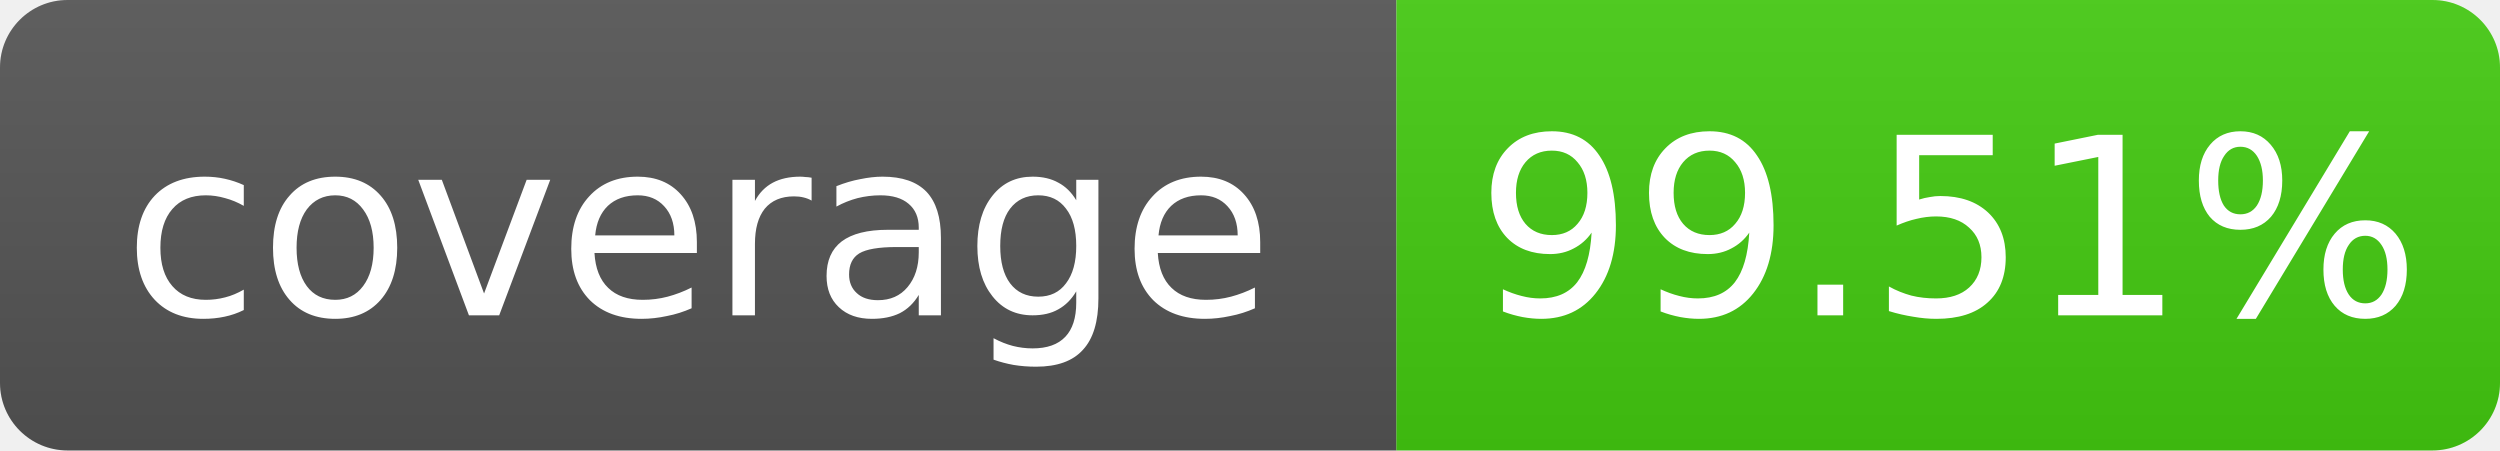
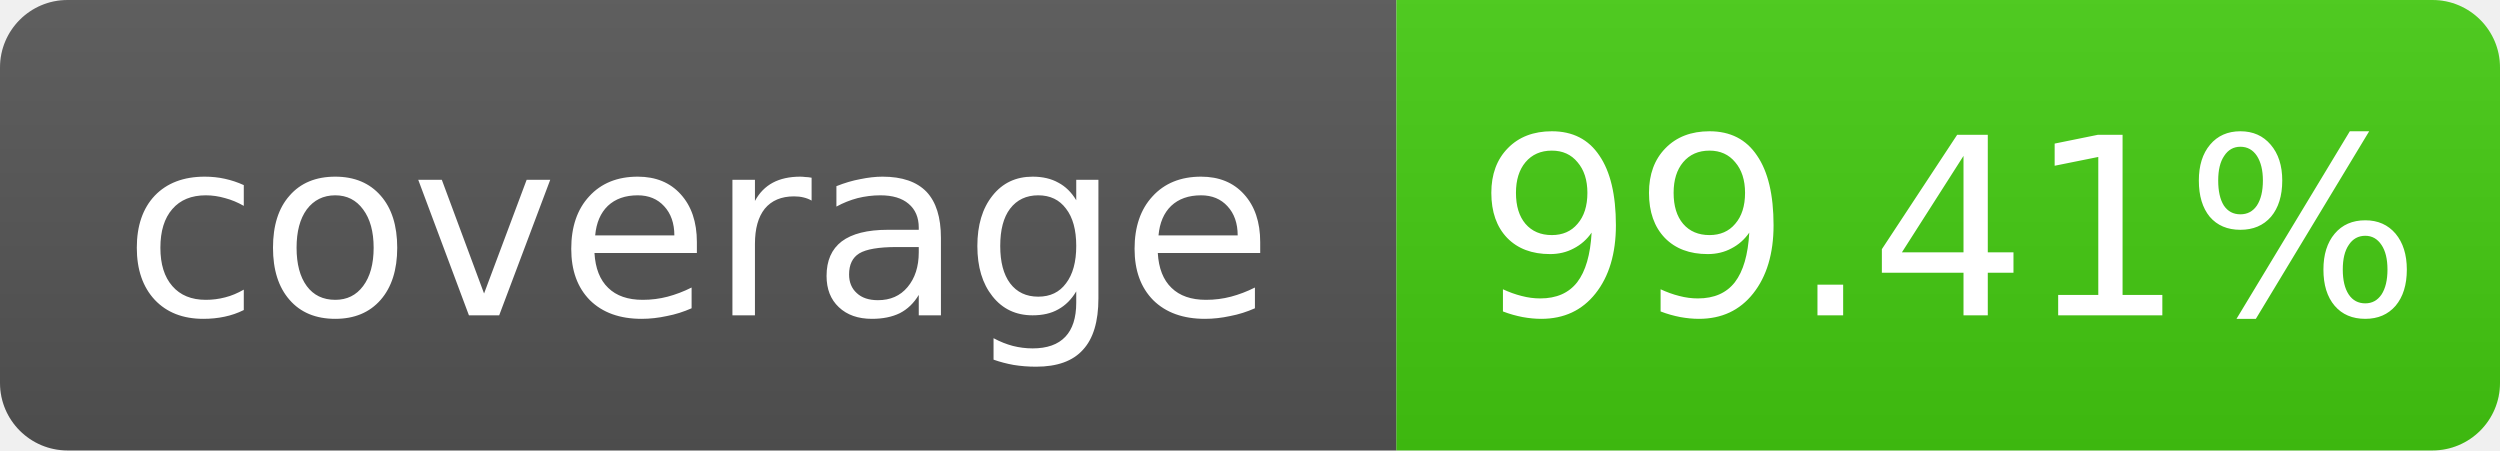
- <svg xmlns="http://www.w3.org/2000/svg" width="111" height="20" role="img" aria-label="coverage: 99.51%">
+ <svg xmlns="http://www.w3.org/2000/svg" width="111" height="20" role="img" aria-label="coverage: 99.41%">
  <linearGradient id="s" x2="0" y2="100%">
    <stop offset="0" stop-color="#bbb" stop-opacity=".1" />
    <stop offset="1" stop-opacity=".1" />
  </linearGradient>
  <clipPath id="r">
    <rect width="111" height="20" rx="3" fill="#fff" />
  </clipPath>
  <g clip-path="url(#r)">
    <rect width="62" height="20" fill="#555" />
    <rect x="62" width="49" height="20" fill="#4c1" />
    <rect width="111" height="20" fill="url(#s)" />
  </g>
  <g fill="#fff" text-anchor="middle" font-family="Verdana,Geneva,DejaVu Sans,sans-serif" font-size="11">
    <text x="31.0" y="14">coverage</text>
-     <text x="86.5" y="14">99.51%</text>
+     <text x="86.5" y="14">99.41%</text>
  </g>
</svg>
